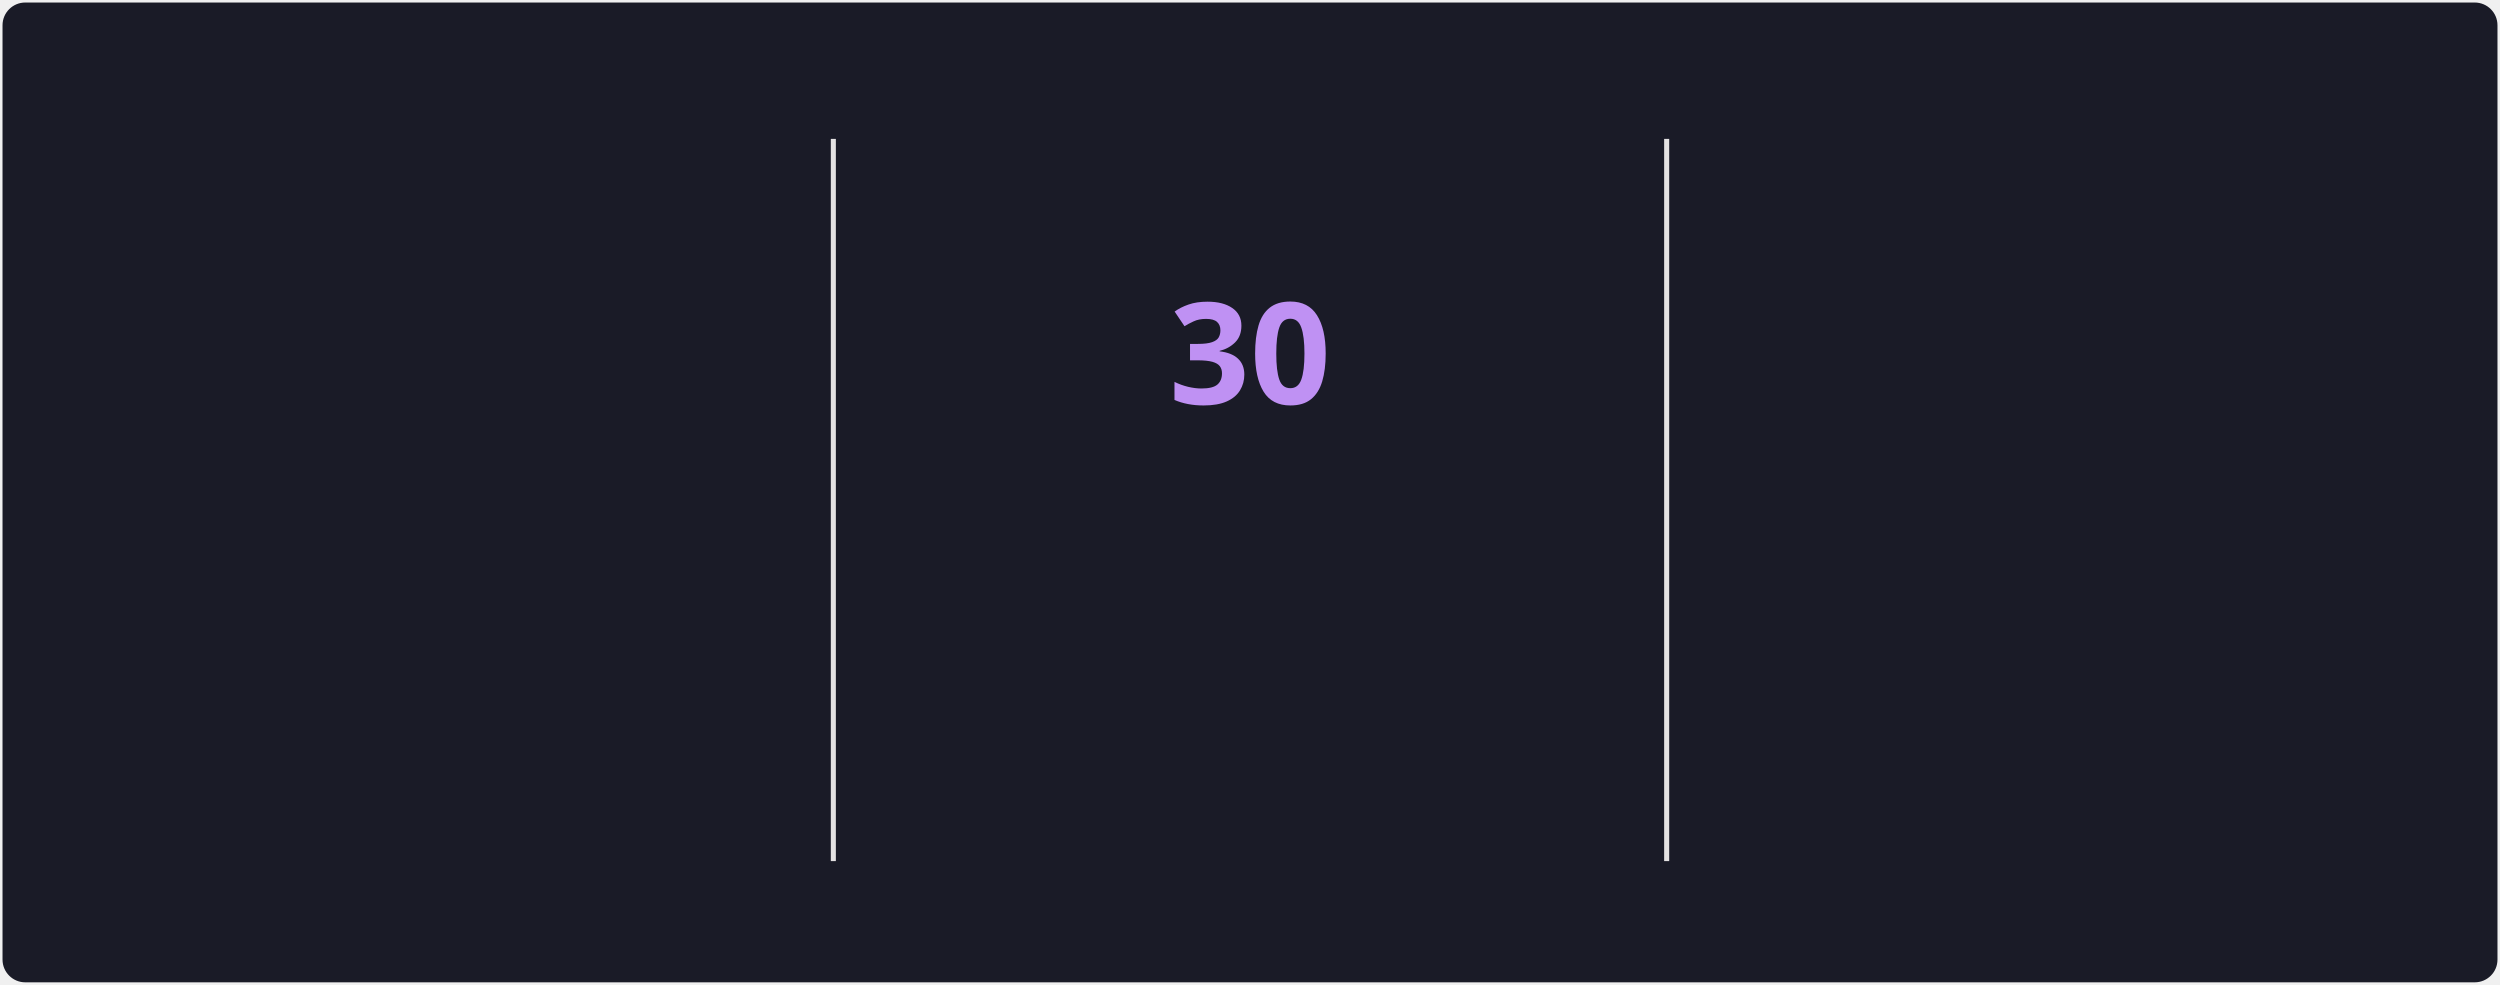
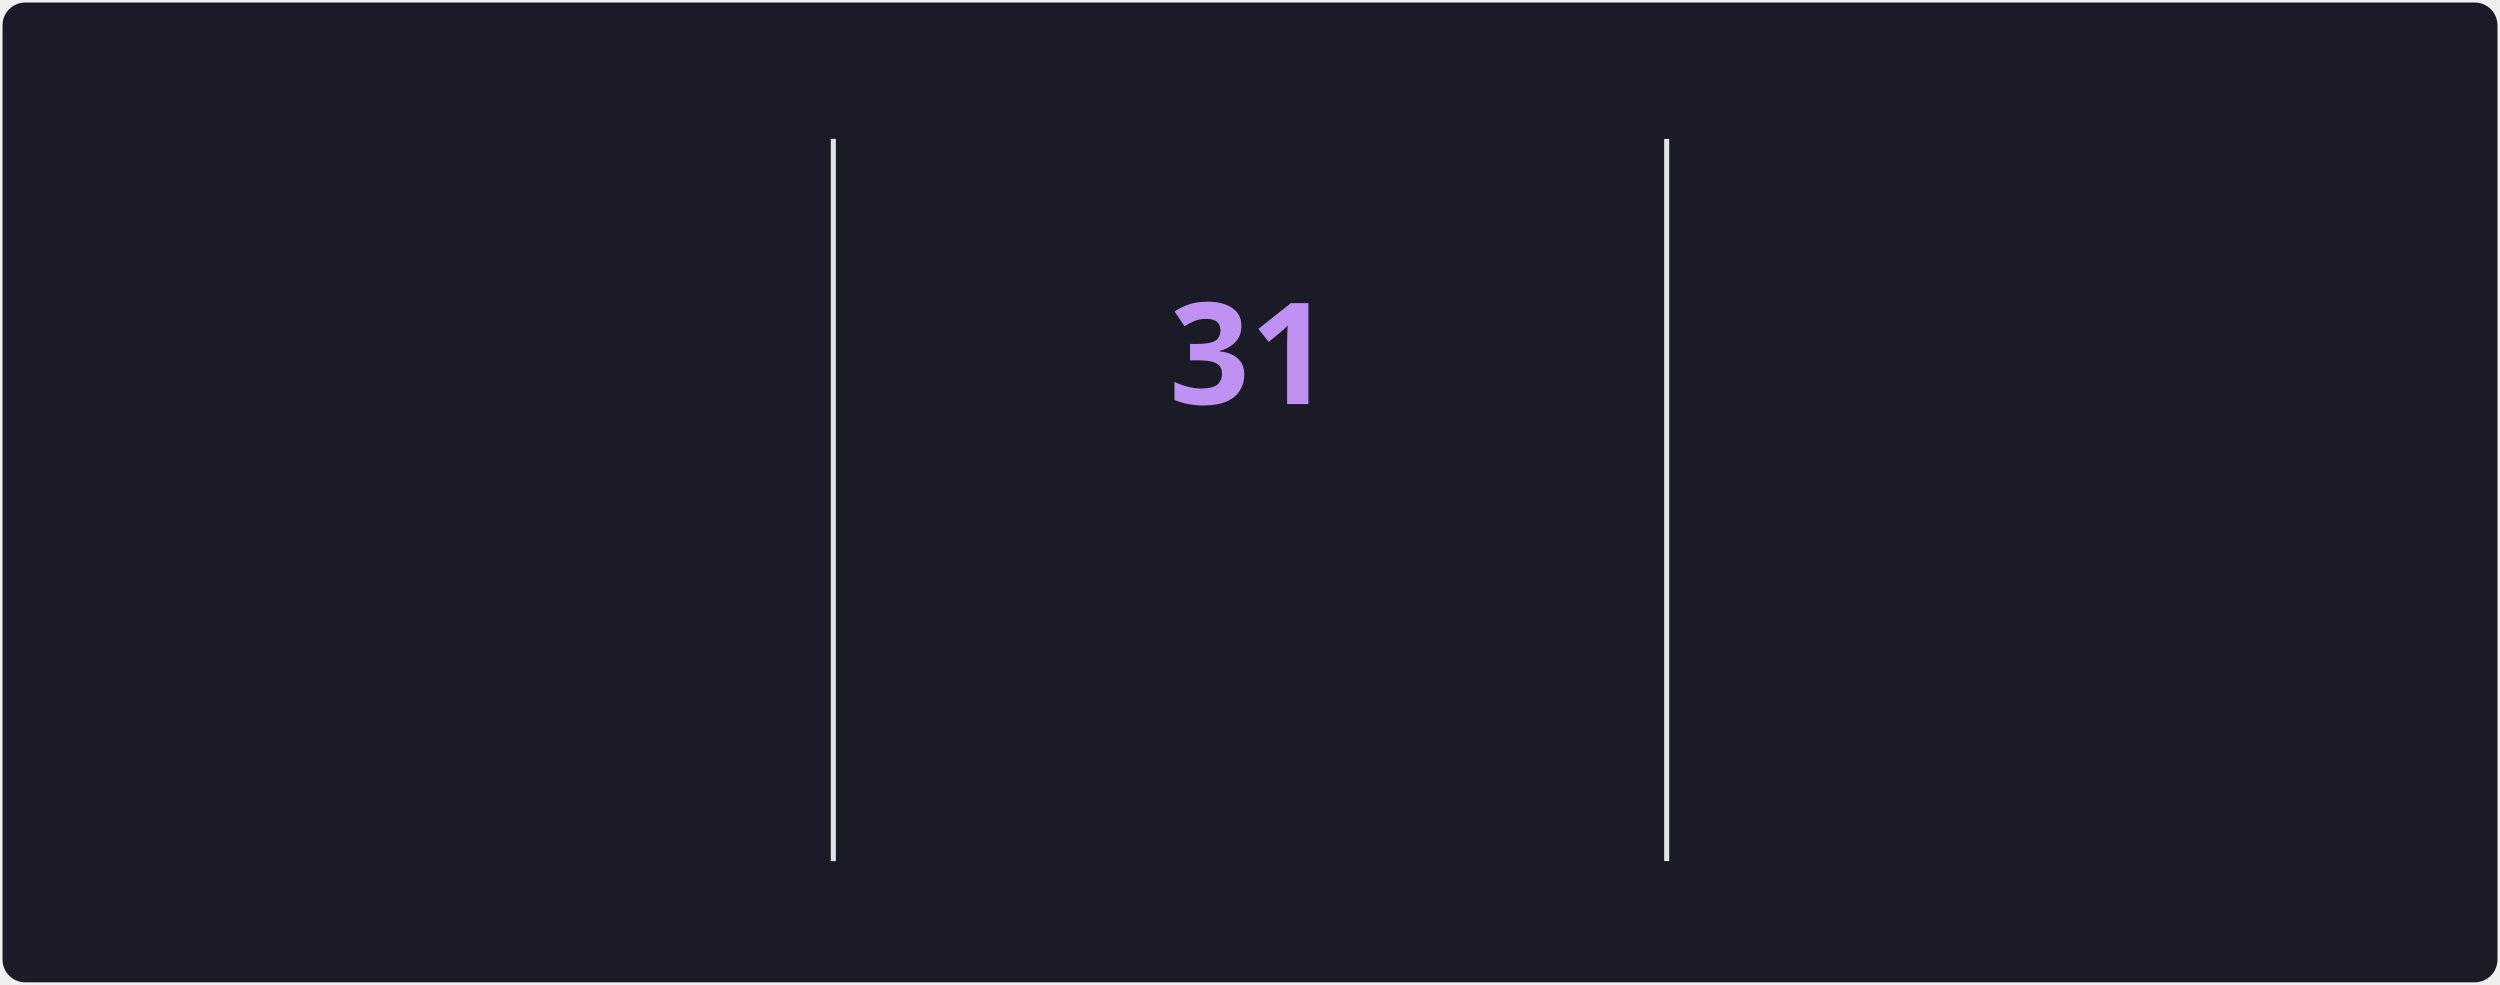
<svg xmlns="http://www.w3.org/2000/svg" style="isolation: isolate" viewBox="0 0 495 195" width="495px" height="195px" direction="ltr">
  <style>
            @keyframes currstreak {
                0% { font-size: 3px; opacity: 0.2; }
                80% { font-size: 34px; opacity: 1; }
                100% { font-size: 28px; opacity: 1; }
            }
            @keyframes fadein {
                0% { opacity: 0; }
                100% { opacity: 1; }
            }
        </style>
  <defs>
    <clipPath id="outer_rectangle">
      <rect width="495" height="195" rx="4.5" />
    </clipPath>
    <mask id="mask_out_ring_behind_fire">
      <rect width="495" height="195" fill="white" />
      <ellipse id="mask-ellipse" cx="247.5" cy="32" rx="13" ry="18" fill="black" />
    </mask>
  </defs>
  <g clip-path="url(#outer_rectangle)">
    <g style="isolation: isolate">
      <rect stroke="#000000" stroke-opacity="0" fill="#1A1B27" rx="4.5" x="0.5" y="0.5" width="494" height="194" />
    </g>
    <g style="isolation: isolate">
      <line x1="165" y1="28" x2="165" y2="170" vector-effect="non-scaling-stroke" stroke-width="1" stroke="#E4E2E2" stroke-linejoin="miter" stroke-linecap="square" stroke-miterlimit="3" />
      <line x1="330" y1="28" x2="330" y2="170" vector-effect="non-scaling-stroke" stroke-width="1" stroke="#E4E2E2" stroke-linejoin="miter" stroke-linecap="square" stroke-miterlimit="3" />
    </g>
    <g style="isolation: isolate">
      <g transform="translate(82.5, 48)">
        <text x="0" y="32" stroke-width="0" text-anchor="middle" fill="#70A5FD" stroke="none" font-family="&quot;Segoe UI&quot;, Ubuntu, sans-serif" font-weight="700" font-size="28px" font-style="normal" style="opacity: 0; animation: fadein 0.5s linear forwards 0.6s">
-                         1,580
+                         1,582
                    </text>
      </g>
      <g transform="translate(82.5, 84)">
        <text x="0" y="32" stroke-width="0" text-anchor="middle" fill="#70A5FD" stroke="none" font-family="&quot;Segoe UI&quot;, Ubuntu, sans-serif" font-weight="400" font-size="14px" font-style="normal" style="opacity: 0; animation: fadein 0.5s linear forwards 0.7s">
                        Total Contributions
                    </text>
      </g>
      <g transform="translate(82.5, 114)">
        <text x="0" y="32" stroke-width="0" text-anchor="middle" fill="#38BDAE" stroke="none" font-family="&quot;Segoe UI&quot;, Ubuntu, sans-serif" font-weight="400" font-size="12px" font-style="normal" style="opacity: 0; animation: fadein 0.5s linear forwards 0.8s">
                        Jun 4, 2021 - Present
                    </text>
      </g>
    </g>
    <g style="isolation: isolate">
      <g transform="translate(247.5, 108)">
        <text x="0" y="32" stroke-width="0" text-anchor="middle" fill="#BF91F3" stroke="none" font-family="&quot;Segoe UI&quot;, Ubuntu, sans-serif" font-weight="700" font-size="14px" font-style="normal" style="opacity: 0; animation: fadein 0.5s linear forwards 0.9s">
                        Current Streak
                    </text>
      </g>
      <g transform="translate(247.5, 145)">
        <text x="0" y="21" stroke-width="0" text-anchor="middle" fill="#38BDAE" stroke="none" font-family="&quot;Segoe UI&quot;, Ubuntu, sans-serif" font-weight="400" font-size="12px" font-style="normal" style="opacity: 0; animation: fadein 0.5s linear forwards 0.9s">
-                         Jun 25 - Jul 24
+                         Jun 25 - Jul 25
                    </text>
      </g>
      <g mask="url(#mask_out_ring_behind_fire)">
        <circle cx="247.5" cy="71" r="40" fill="none" stroke="#70A5FD" stroke-width="5" style="opacity: 0; animation: fadein 0.5s linear forwards 0.4s" />
      </g>
      <g transform="translate(247.5, 19.5)" stroke-opacity="0" style="opacity: 0; animation: fadein 0.5s linear forwards 0.6s">
        <path d="M -12 -0.5 L 15 -0.5 L 15 23.5 L -12 23.5 L -12 -0.5 Z" fill="none" />
        <path d="M 1.5 0.67 C 1.5 0.67 2.24 3.32 2.24 5.47 C 2.24 7.53 0.89 9.2 -1.17 9.2 C -3.23 9.2 -4.79 7.53 -4.79 5.47 L -4.76 5.11 C -6.78 7.51 -8 10.62 -8 13.99 C -8 18.41 -4.42 22 0 22 C 4.42 22 8 18.41 8 13.99 C 8 8.6 5.41 3.79 1.5 0.67 Z M -0.29 19 C -2.07 19 -3.51 17.6 -3.51 15.86 C -3.51 14.24 -2.46 13.1 -0.7 12.74 C 1.07 12.38 2.9 11.53 3.92 10.16 C 4.31 11.45 4.51 12.81 4.51 14.2 C 4.51 16.85 2.36 19 -0.29 19 Z" fill="#70A5FD" stroke-opacity="0" />
      </g>
      <g transform="translate(247.5, 48)">
        <text x="0" y="32" stroke-width="0" text-anchor="middle" fill="#BF91F3" stroke="none" font-family="&quot;Segoe UI&quot;, Ubuntu, sans-serif" font-weight="700" font-size="28px" font-style="normal" style="animation: currstreak 0.6s linear forwards">
-                         30
+                         31
                    </text>
      </g>
    </g>
    <g style="isolation: isolate">
      <g transform="translate(412.5, 48)">
        <text x="0" y="32" stroke-width="0" text-anchor="middle" fill="#70A5FD" stroke="none" font-family="&quot;Segoe UI&quot;, Ubuntu, sans-serif" font-weight="700" font-size="28px" font-style="normal" style="opacity: 0; animation: fadein 0.5s linear forwards 1.2s">
-                         30
+                         31
                    </text>
      </g>
      <g transform="translate(412.5, 84)">
        <text x="0" y="32" stroke-width="0" text-anchor="middle" fill="#70A5FD" stroke="none" font-family="&quot;Segoe UI&quot;, Ubuntu, sans-serif" font-weight="400" font-size="14px" font-style="normal" style="opacity: 0; animation: fadein 0.5s linear forwards 1.3s">
                        Longest Streak
                    </text>
      </g>
      <g transform="translate(412.5, 114)">
        <text x="0" y="32" stroke-width="0" text-anchor="middle" fill="#38BDAE" stroke="none" font-family="&quot;Segoe UI&quot;, Ubuntu, sans-serif" font-weight="400" font-size="12px" font-style="normal" style="opacity: 0; animation: fadein 0.5s linear forwards 1.4s">
-                         Jun 25 - Jul 24
+                         Jun 25 - Jul 25
                    </text>
      </g>
    </g>
  </g>
</svg>
